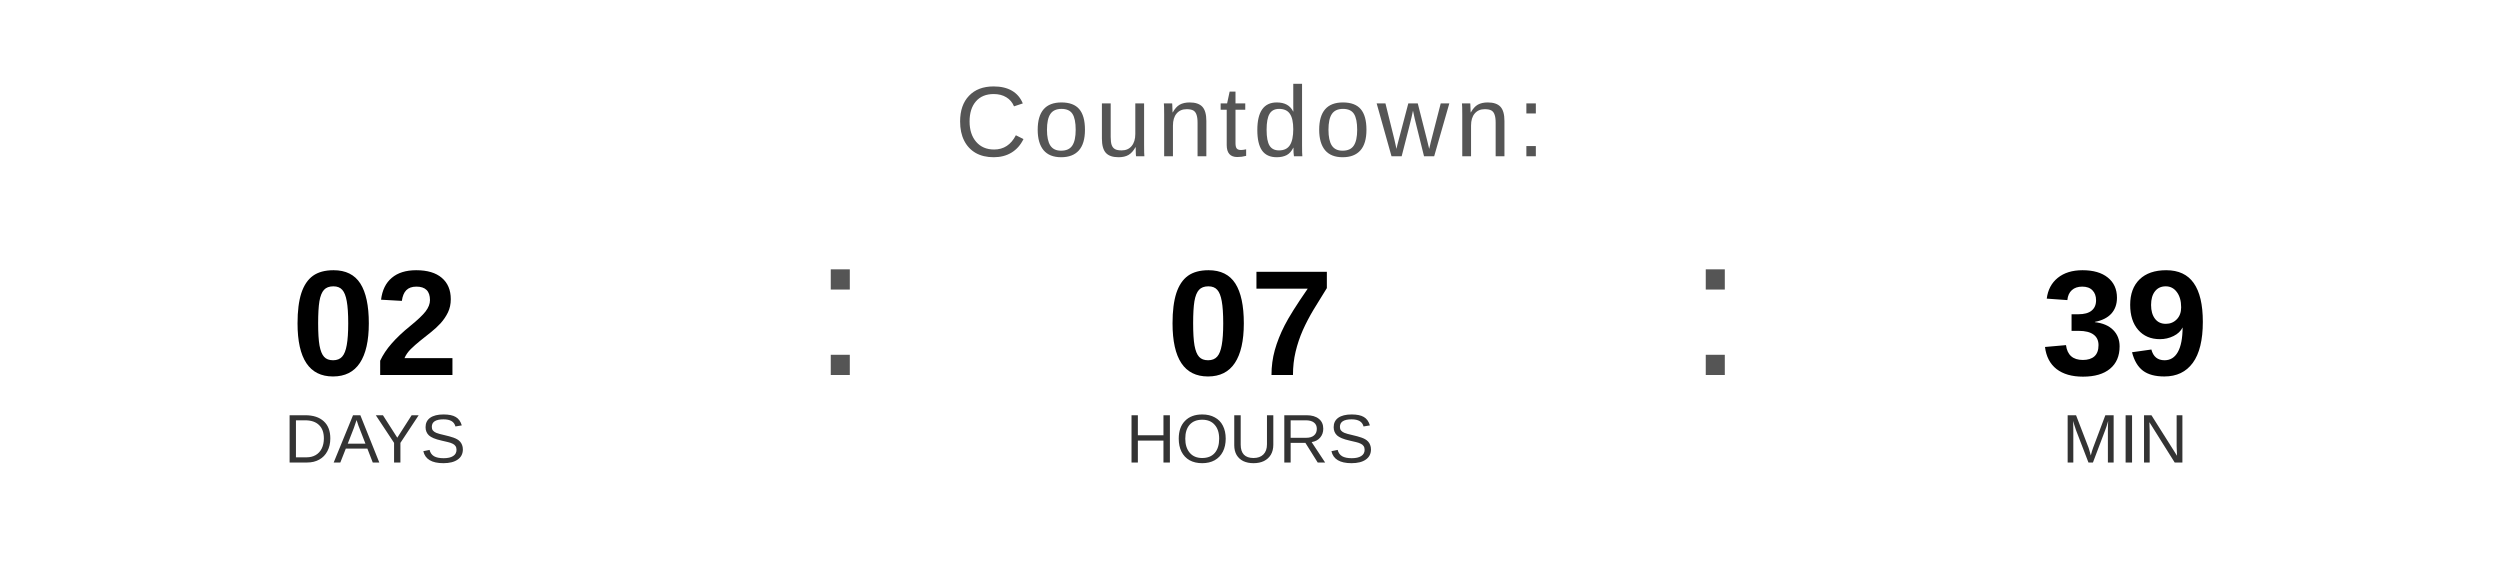
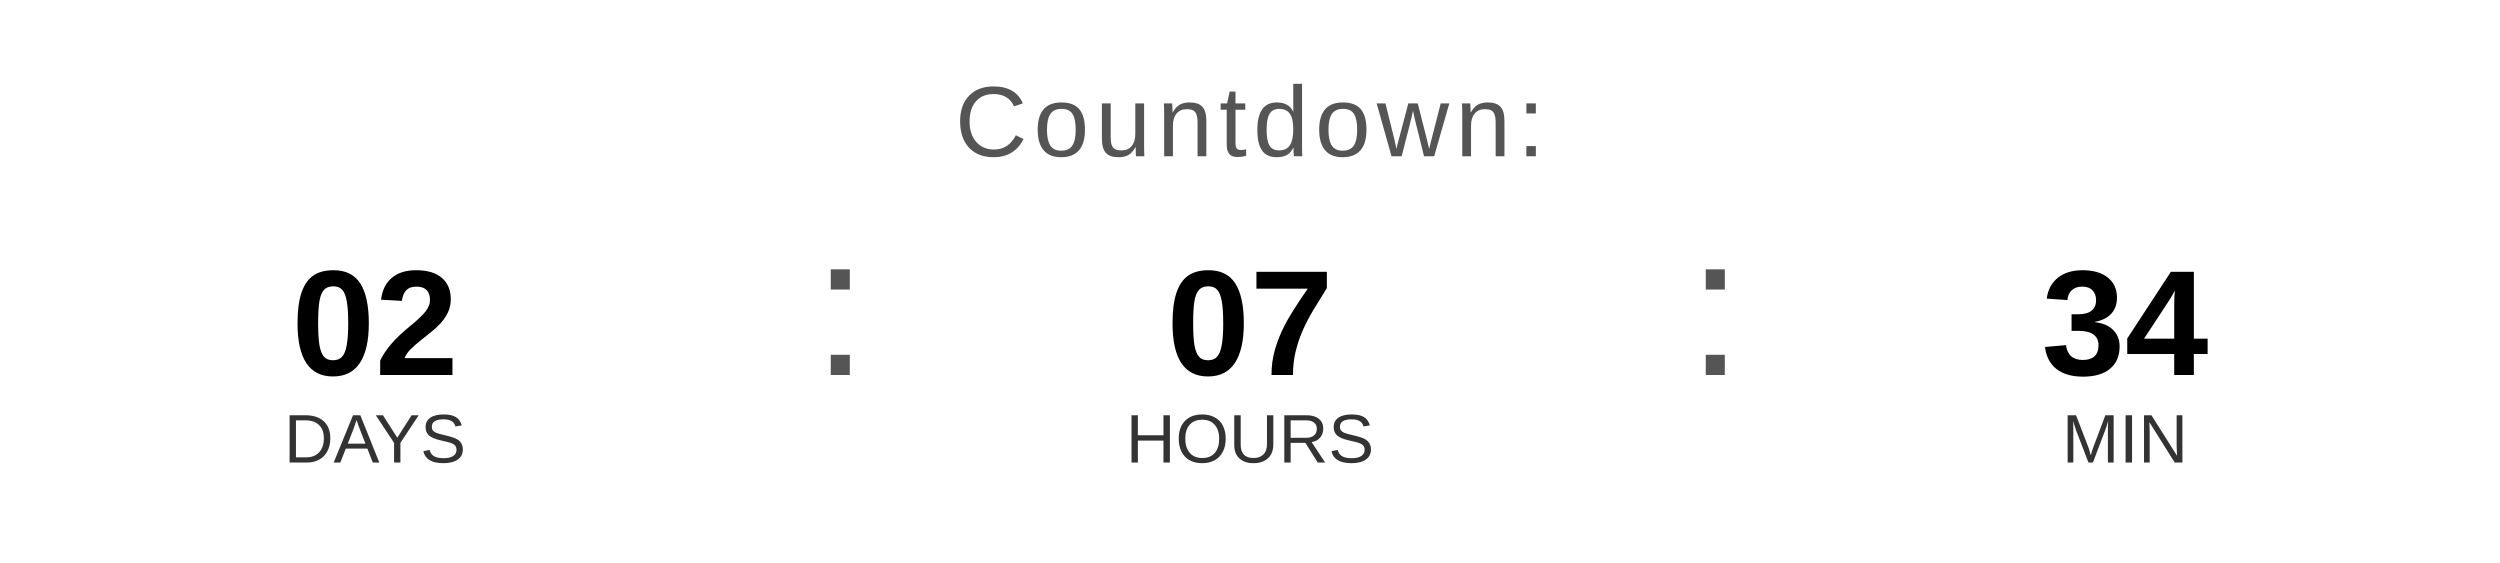
<svg xmlns="http://www.w3.org/2000/svg" width="400" height="90" viewBox="0 0 400 90">
  <text x="200" y="25" font-family="Arial, Helvetica, sans-serif" font-size="16" fill="#555555" text-anchor="middle" letter-spacing="1">
    Countdown:
  </text>
  <text x="60" y="60" font-family="Arial, Helvetica, sans-serif" font-size="24" font-weight="bold" fill="#000000" text-anchor="middle">02</text>
  <text x="60" y="74" font-family="Arial, Helvetica, sans-serif" font-size="11" fill="#333333" text-anchor="middle">DAYS</text>
  <text x="130" y="60" font-family="Arial, sans-serif" font-size="32" fill="#555555">:</text>
  <text x="200" y="60" font-family="Arial, Helvetica, sans-serif" font-size="24" font-weight="bold" fill="#000000" text-anchor="middle">07</text>
  <text x="200" y="74" font-family="Arial, Helvetica, sans-serif" font-size="11" fill="#333333" text-anchor="middle">HOURS</text>
  <text x="270" y="60" font-family="Arial, sans-serif" font-size="32" fill="#555555">:</text>
-   <text x="340" y="60" font-family="Arial, Helvetica, sans-serif" font-size="24" font-weight="bold" fill="#000000" text-anchor="middle">39</text>
+   <text x="340" y="60" font-family="Arial, Helvetica, sans-serif" font-size="24" font-weight="bold" fill="#000000" text-anchor="middle">34</text>
  <text x="340" y="74" font-family="Arial, Helvetica, sans-serif" font-size="11" fill="#333333" text-anchor="middle">MIN</text>
</svg>
